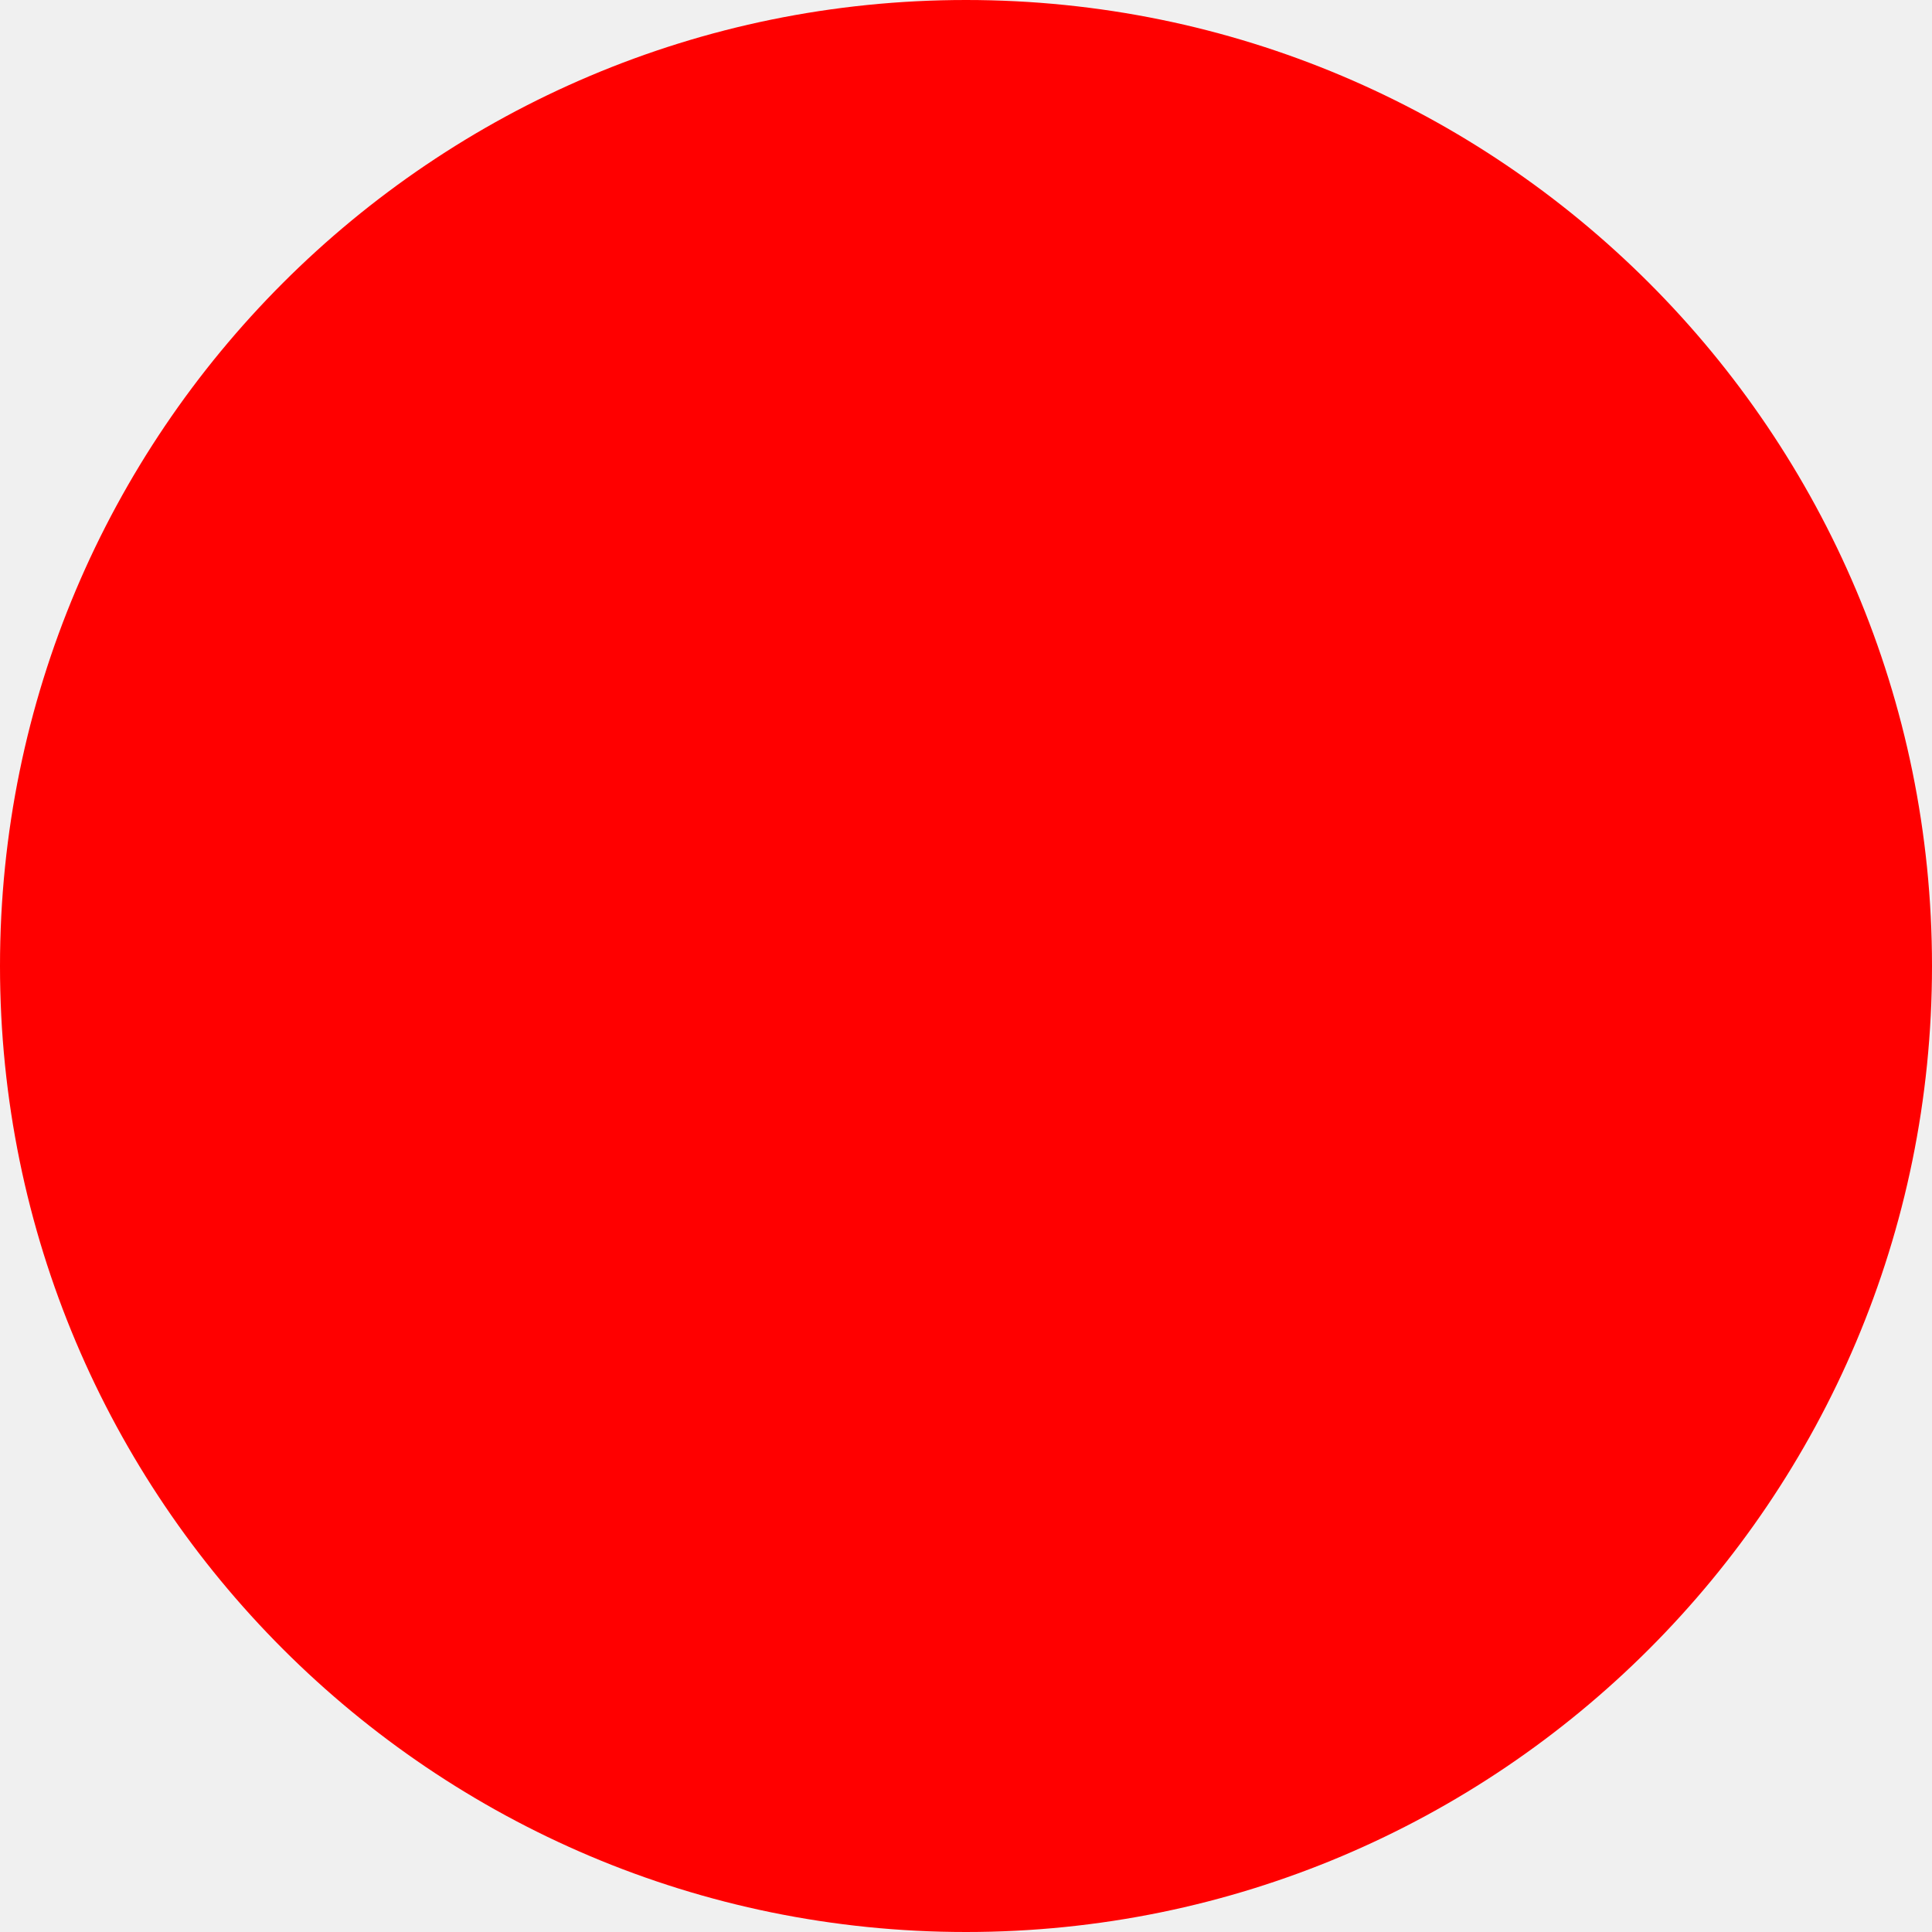
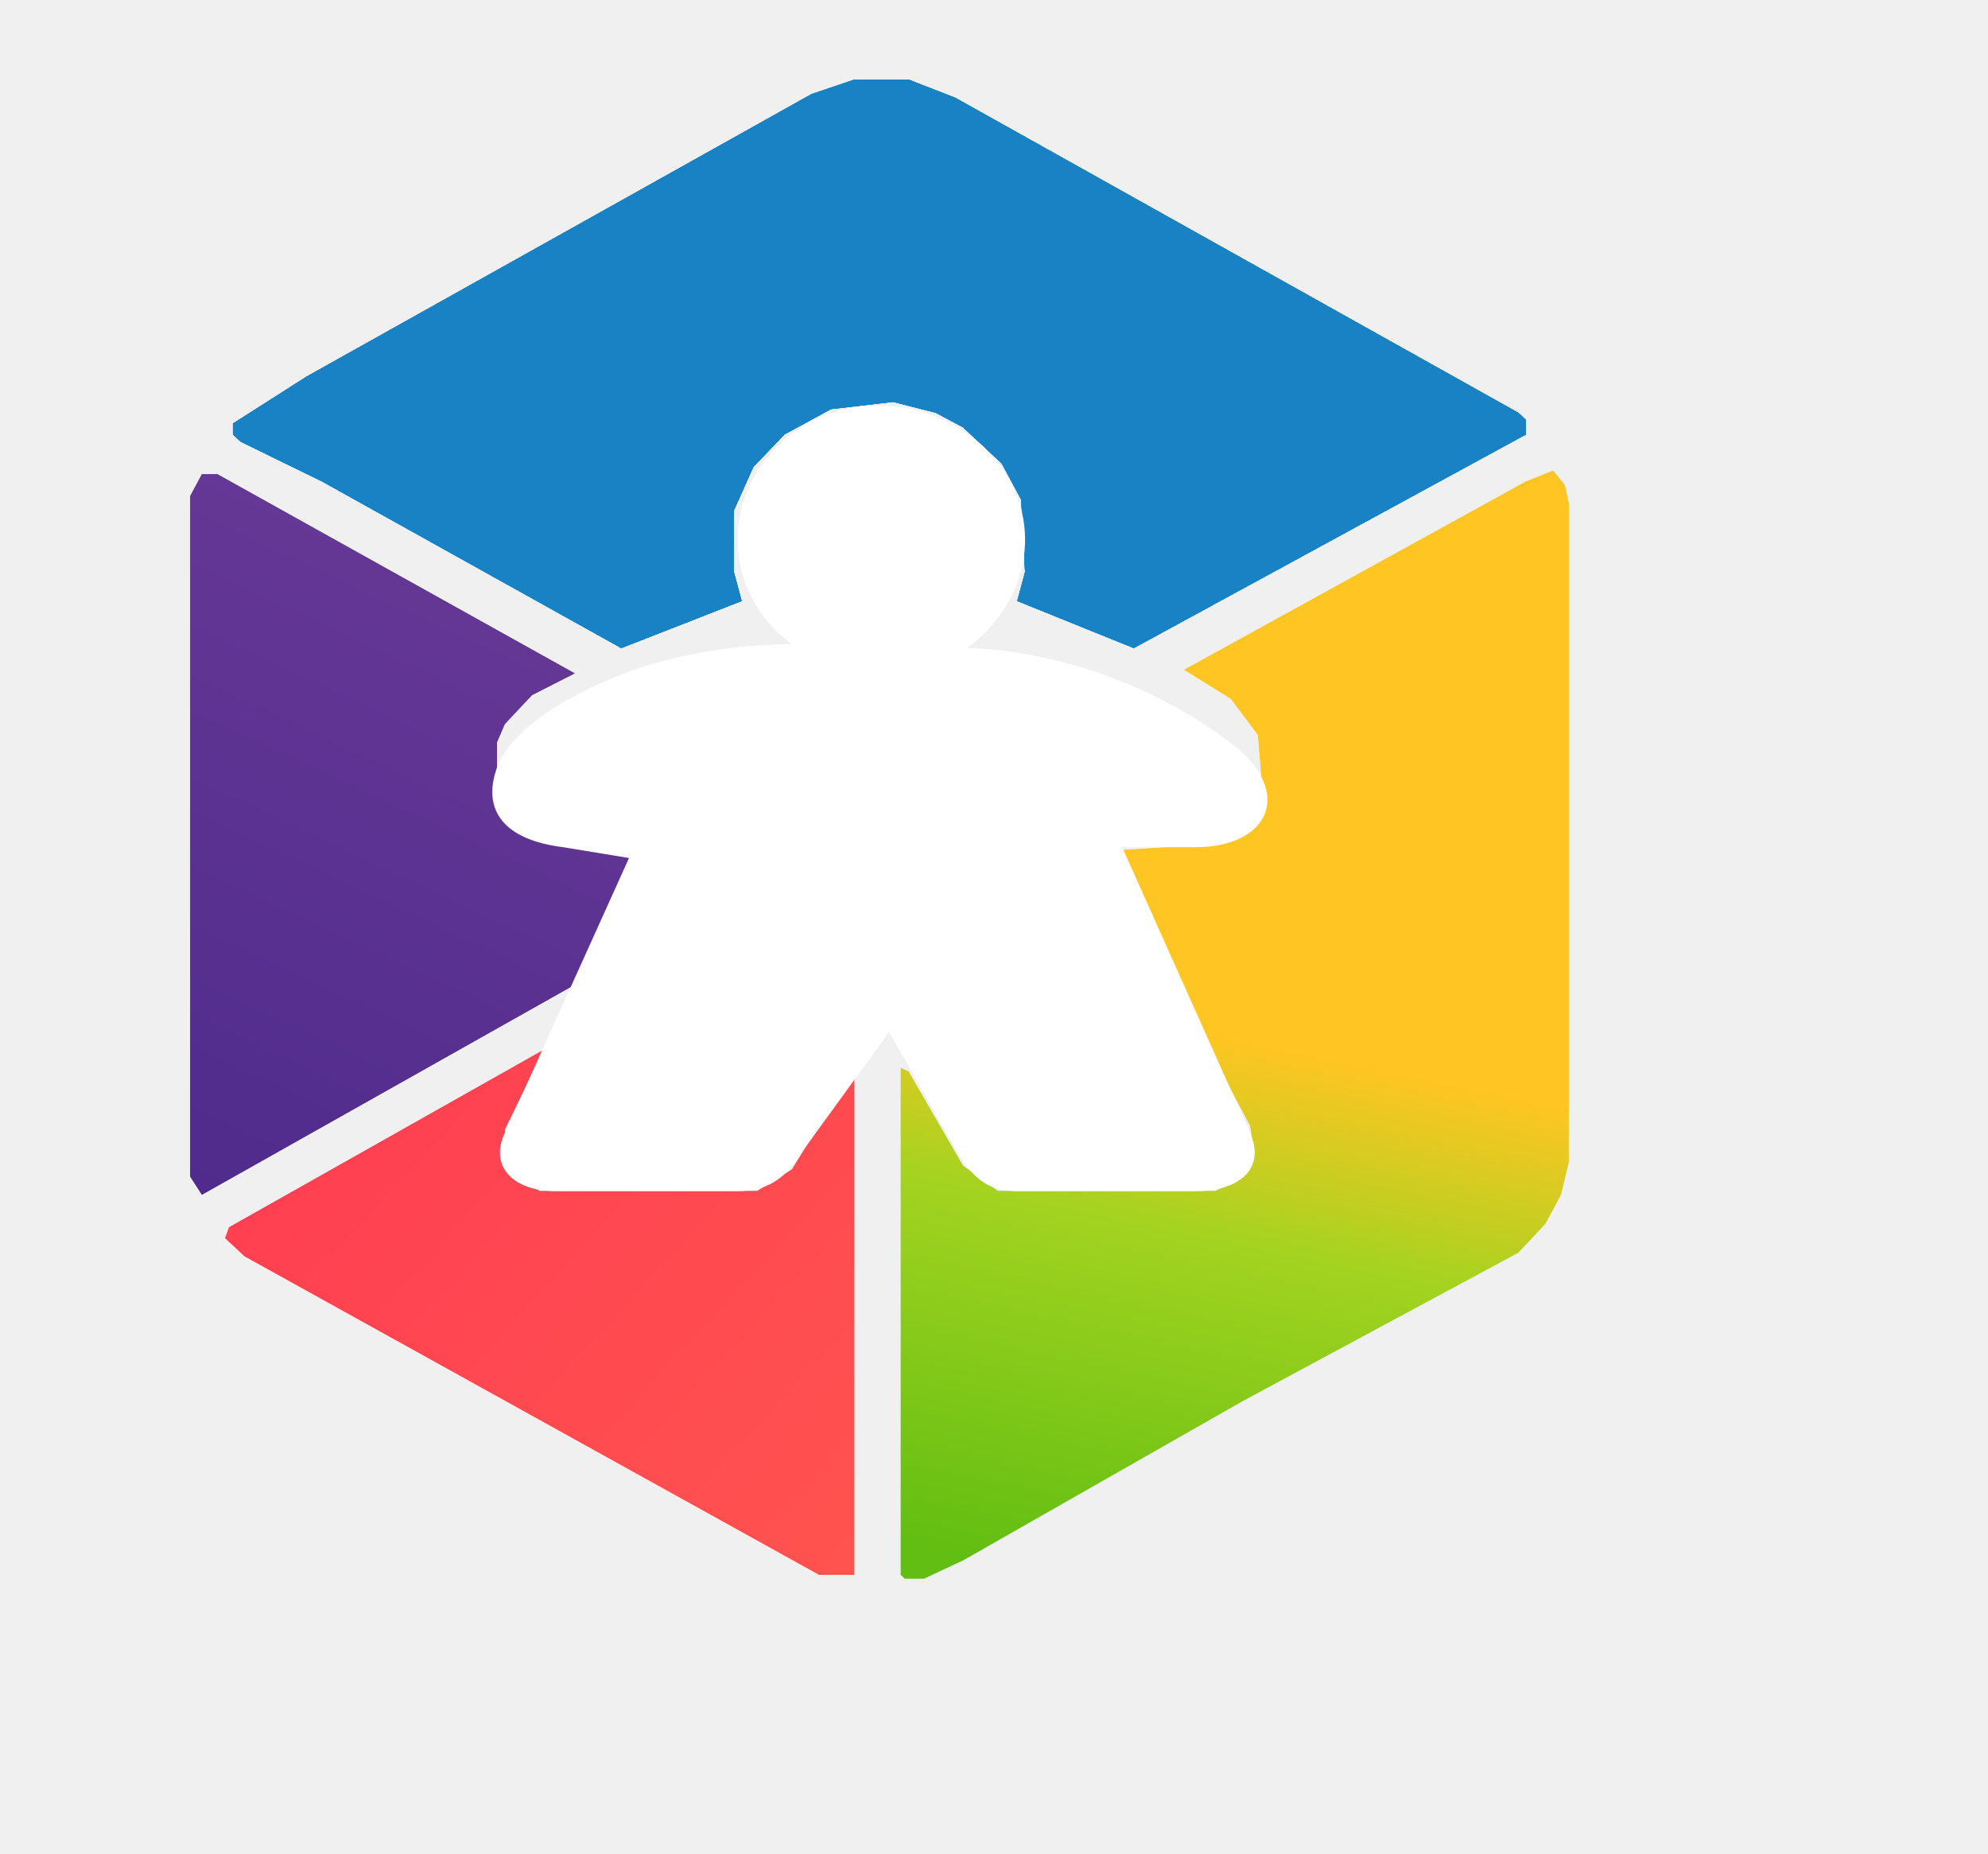
- <svg xmlns="http://www.w3.org/2000/svg" width="512" height="512">
-   <circle cx="256" cy="256" r="256" fill="red" />
+ <svg xmlns="http://www.w3.org/2000/svg" width="59" height="55" viewBox="0 0 59 55" fill="none">
+   <path d="M6.914 12.568V12.891L7.145 13.105L9.564 14.287L18.438 19.229L22.01 17.832L21.779 16.973V15.146L22.355 13.857L23.277 12.891L24.66 12.139L26.504 11.924L27.771 12.246L28.578 12.676L29.73 13.75L30.307 14.824L30.422 16.973L30.191 17.832L33.648 19.229L45.287 12.891V12.461L45.057 12.246L28.348 2.9L26.965 2.363H25.352L24.084 2.793L9.104 11.172L6.914 12.568Z" fill="url(#paint0_linear_229_627)" />
+   <path d="M6.914 12.568V12.891L7.145 13.105L9.564 14.287L18.438 19.229L22.01 17.832L21.779 16.973V15.146L22.355 13.857L23.277 12.891L24.66 12.139L26.504 11.924L27.771 12.246L28.578 12.676L29.73 13.75L30.307 14.824L30.422 16.973L30.191 17.832L33.648 19.229L45.287 12.891V12.461L45.057 12.246L28.348 2.9L26.965 2.363H25.352L24.084 2.793L9.104 11.172L6.914 12.568Z" fill="#1982C4" />
+   <path d="M6.453 14.072H5.992L5.646 14.717V34.912L5.992 35.449L17.055 29.219L17.4 28.896L19.244 25.459L18.783 25.244L16.363 24.922L15.672 24.6L15.096 24.062L14.75 23.418V22.021L14.98 21.484L15.787 20.625L17.055 19.98L6.453 14.072Z" fill="url(#paint1_linear_229_627)" />
+   <path d="M46.094 13.965L45.287 14.287L35.147 19.873L36.529 20.732L37.336 21.807L37.451 23.203L37.221 23.848L36.414 24.6L34.685 25.137L32.957 25.244V25.566L37.105 33.408L37.221 34.16L36.99 34.697L36.529 35.127L36.068 35.342H29.615L28.578 34.59L26.965 31.797L26.734 31.689V46.728L26.85 46.836H27.426L28.578 46.299L36.875 41.572L45.057 37.168L45.863 36.309L46.324 35.449L46.555 34.482V14.932L46.44 14.395L46.094 13.965Z" fill="url(#paint2_linear_229_627)" />
+   <path d="M6.799 36.416L6.684 36.738L7.26 37.275L24.314 46.728H25.352V31.689L23.508 34.697L22.471 35.342H16.018L15.441 35.02L14.98 34.268V33.516L16.133 31.152L6.799 36.416Z" fill="url(#paint3_linear_229_627)" />
+   <path d="M26.043 12.031C28.463 12.031 30.422 13.857 30.422 16.006C30.422 17.295 29.73 18.477 28.693 19.229C31.92 19.336 34.916 20.732 36.76 22.236C38.373 23.633 37.566 25.137 35.492 25.137H33.303L37.105 33.623C37.566 34.697 36.76 35.342 35.492 35.342H30.191C29.385 35.342 28.924 35.02 28.463 34.268L26.389 30.615L23.738 34.268C23.277 35.02 22.701 35.342 21.895 35.342H16.479C15.211 35.342 14.52 34.59 14.98 33.623L18.668 25.459L16.709 25.137C14.98 24.922 14.289 24.062 14.75 22.773C15.211 21.592 16.939 20.518 19.129 19.766C20.627 19.336 22.01 19.121 23.508 19.121C22.471 18.369 21.895 17.188 21.895 16.006C21.895 13.857 23.738 12.031 26.043 12.031Z" fill="white" />
+   <path d="M6.914 12.568V12.891L7.145 13.105L9.564 14.287L18.438 19.229L22.01 17.832L21.779 16.973V15.146L22.355 13.857L23.277 12.891L24.66 12.139L26.504 11.924L27.771 12.246L28.578 12.676L29.73 13.75L30.307 14.824L30.422 16.973L30.191 17.832L33.648 19.229L45.287 12.891V12.461L45.057 12.246L28.348 2.9L26.965 2.363H25.352L24.084 2.793L9.104 11.172L6.914 12.568Z" fill="url(#paint4_linear_229_627)" />
+   <path d="M6.914 12.568V12.891L7.145 13.105L9.564 14.287L18.438 19.229L22.01 17.832L21.779 16.973V15.146L22.355 13.857L23.277 12.891L24.66 12.139L26.504 11.924L27.771 12.246L28.578 12.676L29.73 13.75L30.307 14.824L30.422 16.973L30.191 17.832L33.648 19.229L45.287 12.891V12.461L45.057 12.246L28.348 2.9L26.965 2.363H25.352L24.084 2.793L9.104 11.172L6.914 12.568Z" fill="#1982C4" />
+   <path d="M6.453 14.072H5.992L5.646 14.717V34.912L5.992 35.449L17.055 29.219L17.4 28.896L19.244 25.459L18.783 25.244L16.363 24.922L15.672 24.6L15.096 24.062L14.75 23.418V22.021L14.98 21.484L15.787 20.625L17.055 19.98L6.453 14.072Z" fill="url(#paint5_linear_229_627)" />
+   <path d="M46.094 13.965L45.287 14.287L35.147 19.873L36.529 20.732L37.336 21.807L37.451 23.203L37.221 23.848L36.414 24.6L34.685 25.137L32.957 25.244V25.566L37.105 33.408L37.221 34.16L36.99 34.697L36.529 35.127L36.068 35.342H29.615L28.578 34.59L26.965 31.797L26.734 31.689V46.728L26.85 46.836H27.426L28.578 46.299L36.875 41.572L45.057 37.168L45.863 36.309L46.324 35.449L46.555 34.482V14.932L46.44 14.395L46.094 13.965Z" fill="url(#paint6_linear_229_627)" />
+   <path d="M6.799 36.416L6.684 36.738L7.26 37.275L24.314 46.728H25.352V31.689L23.508 34.697L22.471 35.342H16.018L15.441 35.02L14.98 34.268V33.516L16.133 31.152L6.799 36.416Z" fill="url(#paint7_linear_229_627)" />
+   <path d="M26.043 12.031C28.463 12.031 30.422 13.857 30.422 16.006C30.422 17.295 29.73 18.477 28.693 19.229C31.92 19.336 34.916 20.732 36.76 22.236C38.373 23.633 37.566 25.137 35.492 25.137H33.303L37.105 33.623C37.566 34.697 36.76 35.342 35.492 35.342H30.191C29.385 35.342 28.924 35.02 28.463 34.268L26.389 30.615L23.738 34.268C23.277 35.02 22.701 35.342 21.895 35.342H16.479C15.211 35.342 14.52 34.59 14.98 33.623L18.668 25.459L16.709 25.137C14.98 24.922 14.289 24.062 14.75 22.773C15.211 21.592 16.939 20.518 19.129 19.766C20.627 19.336 22.01 19.121 23.508 19.121C22.471 18.369 21.895 17.188 21.895 16.006C21.895 13.857 23.738 12.031 26.043 12.031Z" fill="white" />
+   <defs>
+     <linearGradient id="paint0_linear_229_627" x1="14.98" y1="17.188" x2="34.703" y2="1.907" gradientUnits="userSpaceOnUse">
+       <stop stop-color="#0077BE" />
+       <stop offset="1" stop-color="#078ED3" />
+     </linearGradient>
+     <linearGradient id="paint1_linear_229_627" x1="5.531" y1="35.449" x2="15.815" y2="13.387" gradientUnits="userSpaceOnUse">
+       <stop stop-color="#4F2B8C" />
+       <stop offset="1" stop-color="#6A3A98" />
+     </linearGradient>
+     <linearGradient id="paint2_linear_229_627" x1="39.41" y1="14.502" x2="32.659" y2="46.93" gradientUnits="userSpaceOnUse">
+       <stop stop-color="#FFC522" />
+       <stop offset="0.5" stop-color="#FFC522" />
+       <stop offset="0.68" stop-color="#A3D320" />
+       <stop offset="1" stop-color="#62BE12" />
+     </linearGradient>
+     <linearGradient id="paint3_linear_229_627" x1="7.49" y1="32.764" x2="23.841" y2="47.865" gradientUnits="userSpaceOnUse">
+       <stop stop-color="#FF3E52" />
+       <stop offset="1" stop-color="#FF534F" />
+     </linearGradient>
+     <linearGradient id="paint4_linear_229_627" x1="14.98" y1="17.188" x2="34.703" y2="1.907" gradientUnits="userSpaceOnUse">
+       <stop stop-color="#0077BE" />
+       <stop offset="1" stop-color="#078ED3" />
+     </linearGradient>
+     <linearGradient id="paint5_linear_229_627" x1="5.531" y1="35.449" x2="15.815" y2="13.387" gradientUnits="userSpaceOnUse">
+       <stop stop-color="#4F2B8C" />
+       <stop offset="1" stop-color="#6A3A98" />
+     </linearGradient>
+     <linearGradient id="paint6_linear_229_627" x1="39.41" y1="14.502" x2="32.659" y2="46.93" gradientUnits="userSpaceOnUse">
+       <stop stop-color="#FFC522" />
+       <stop offset="0.5" stop-color="#FFC522" />
+       <stop offset="0.68" stop-color="#A3D320" />
+       <stop offset="1" stop-color="#62BE12" />
+     </linearGradient>
+     <linearGradient id="paint7_linear_229_627" x1="7.49" y1="32.764" x2="23.841" y2="47.865" gradientUnits="userSpaceOnUse">
+       <stop stop-color="#FF3E52" />
+       <stop offset="1" stop-color="#FF534F" />
+     </linearGradient>
+   </defs>
</svg>
